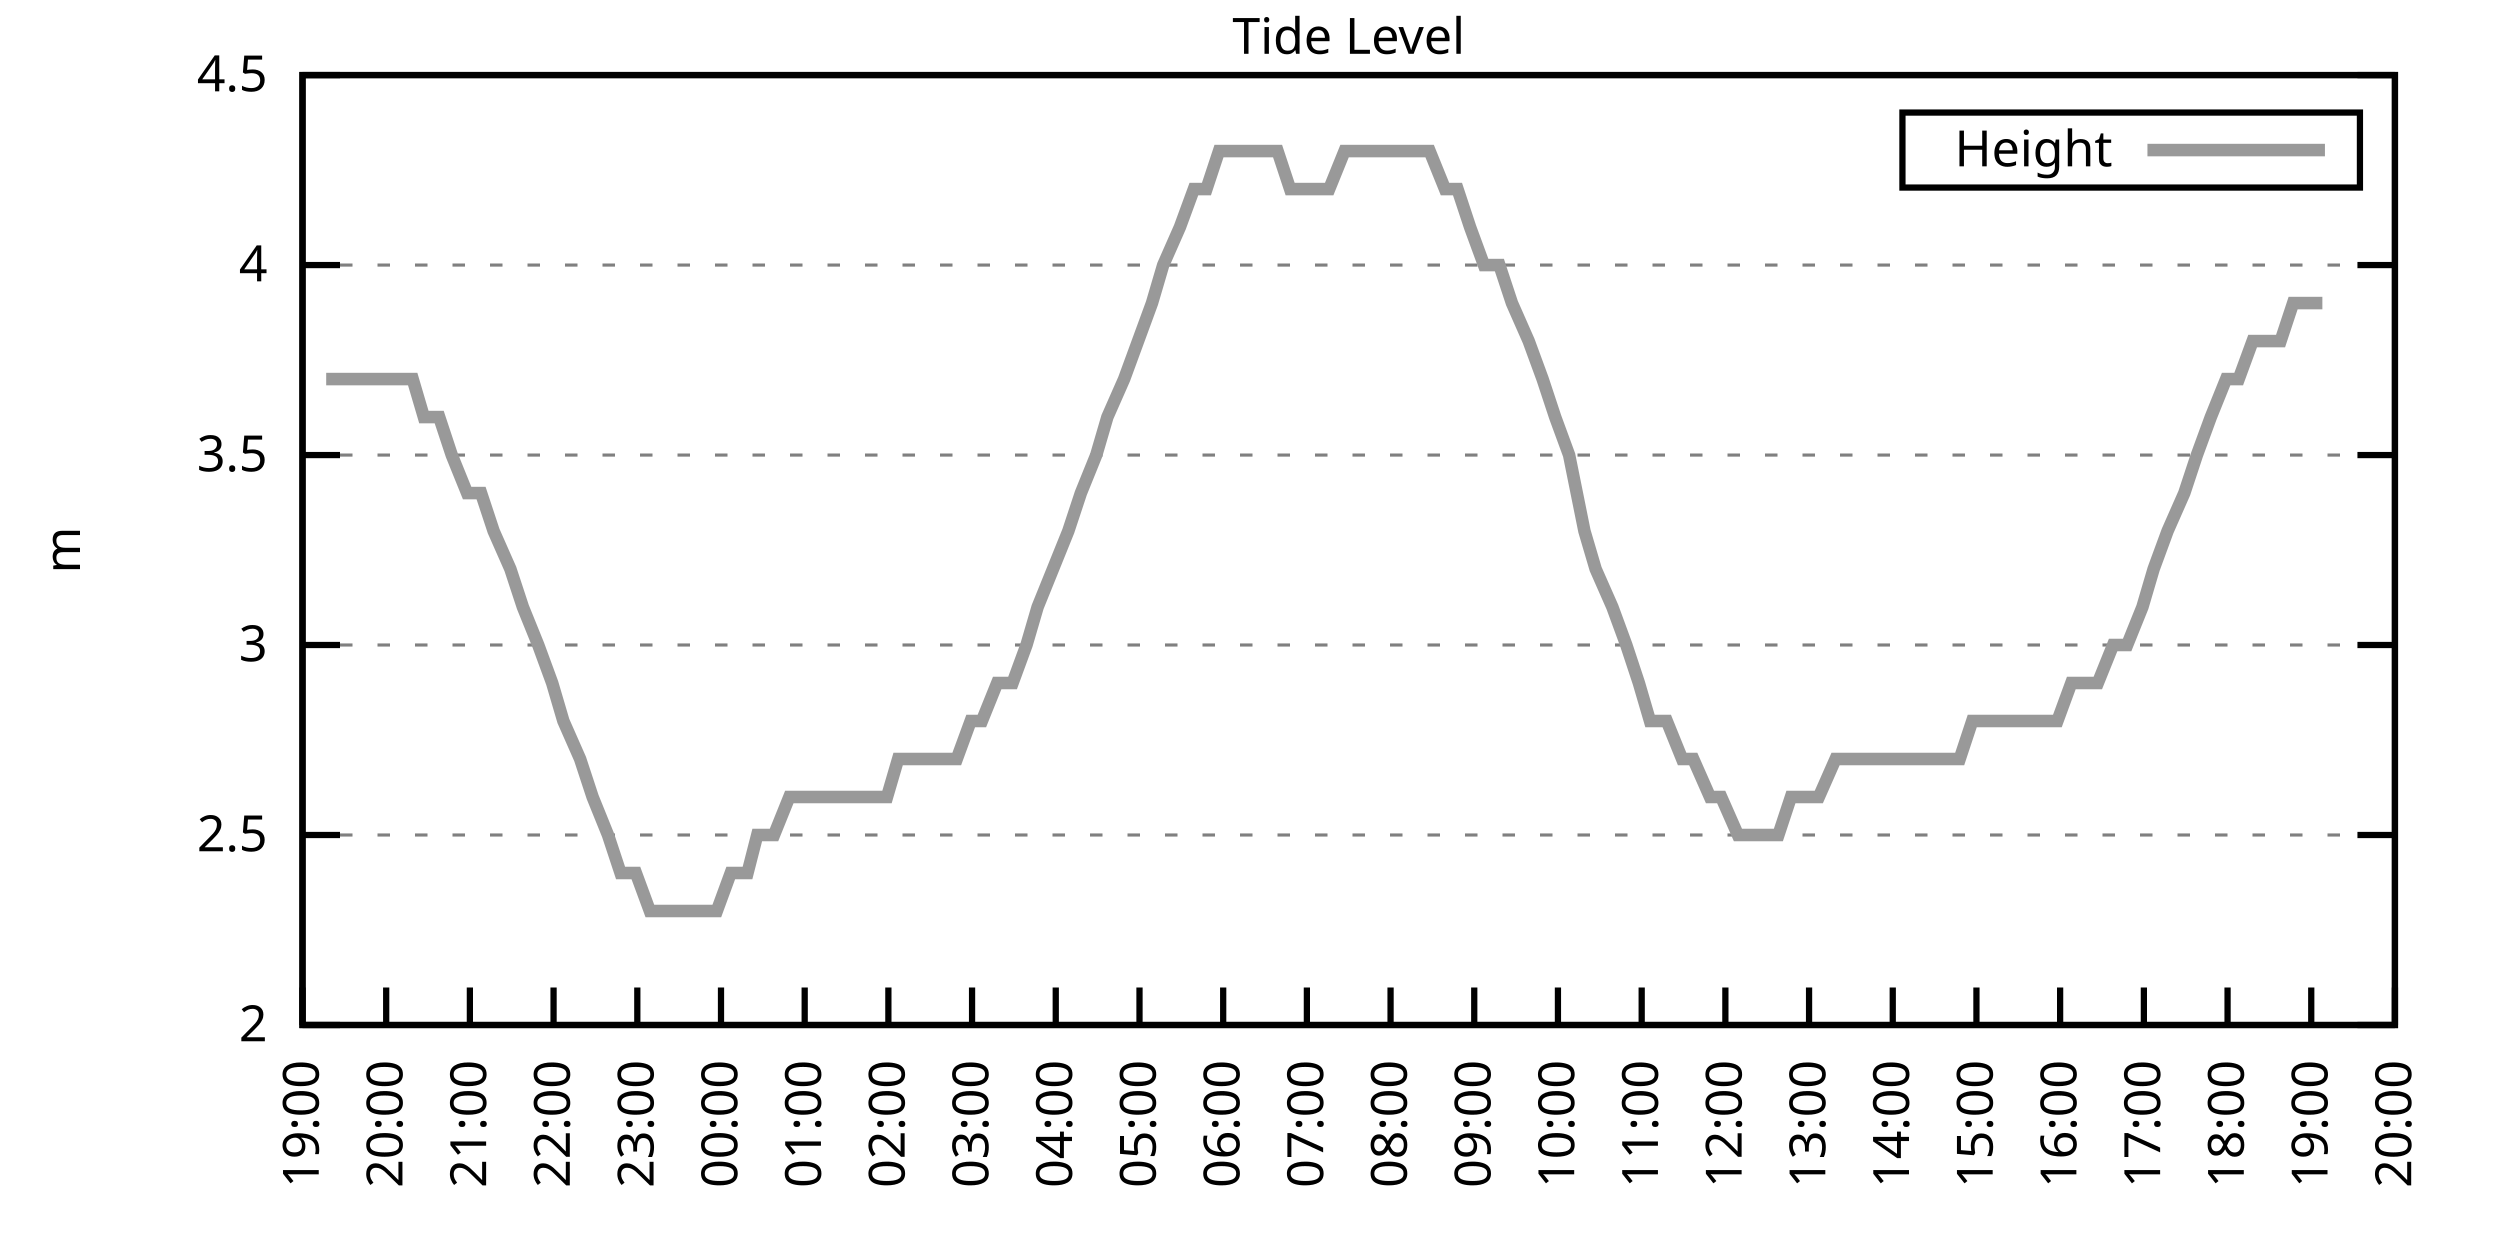
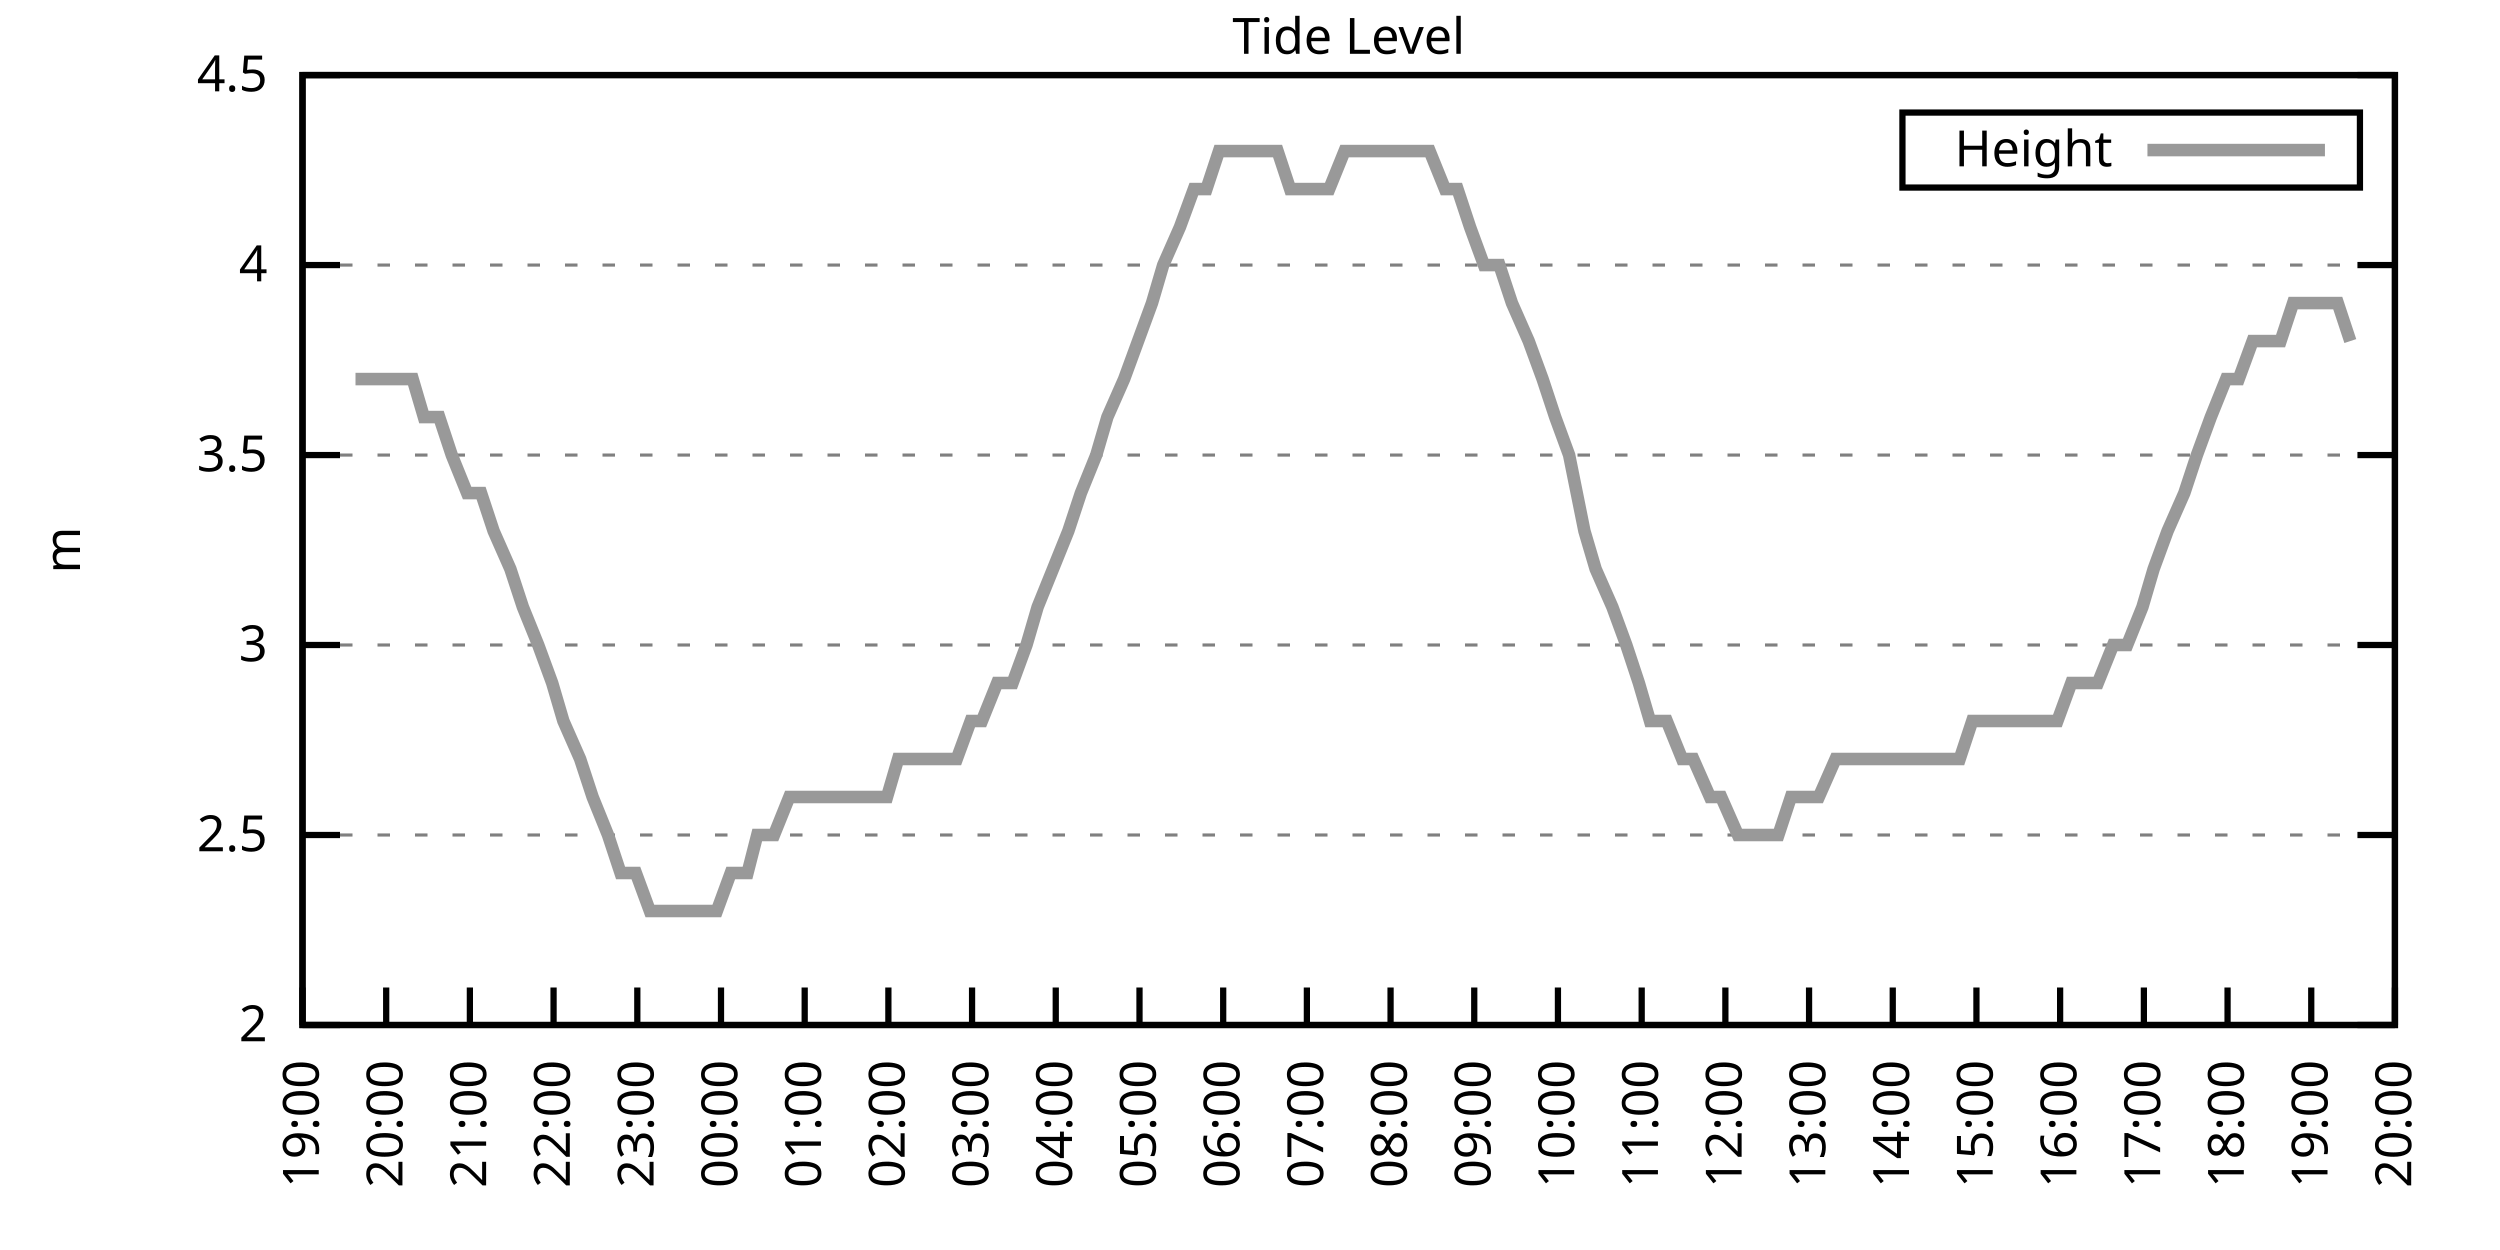
<svg xmlns="http://www.w3.org/2000/svg" xmlns:xlink="http://www.w3.org/1999/xlink" width="400" height="200" viewBox="0 0 400 200">
  <g id="gnuplot_canvas">
    <rect x="0" y="0" width="400" height="200" fill="none" />
    <defs>
      <circle id="gpDot" r="0.5" stroke-width="0.5" stroke="currentColor" />
      <path id="gpPt0" stroke-width="0.333" stroke="currentColor" d="M-1,0 h2 M0,-1 v2" />
      <path id="gpPt1" stroke-width="0.333" stroke="currentColor" d="M-1,-1 L1,1 M1,-1 L-1,1" />
      <path id="gpPt2" stroke-width="0.333" stroke="currentColor" d="M-1,0 L1,0 M0,-1 L0,1 M-1,-1 L1,1 M-1,1 L1,-1" />
      <rect id="gpPt3" stroke-width="0.333" stroke="currentColor" x="-1" y="-1" width="2" height="2" />
      <rect id="gpPt4" stroke-width="0.333" stroke="currentColor" fill="currentColor" x="-1" y="-1" width="2" height="2" />
      <circle id="gpPt5" stroke-width="0.333" stroke="currentColor" cx="0" cy="0" r="1" />
      <use xlink:href="#gpPt5" id="gpPt6" fill="currentColor" stroke="none" />
      <path id="gpPt7" stroke-width="0.333" stroke="currentColor" d="M0,-1.33 L-1.33,0.67 L1.33,0.67 z" />
      <use xlink:href="#gpPt7" id="gpPt8" fill="currentColor" stroke="none" />
      <use xlink:href="#gpPt7" id="gpPt9" stroke="currentColor" transform="rotate(180)" />
      <use xlink:href="#gpPt9" id="gpPt10" fill="currentColor" stroke="none" />
      <use xlink:href="#gpPt3" id="gpPt11" stroke="currentColor" transform="rotate(45)" />
      <use xlink:href="#gpPt11" id="gpPt12" fill="currentColor" stroke="none" />
      <path id="gpPt13" stroke-width="0.333" stroke="currentColor" d="M0,1.330 L1.265,0.411 L0.782,-1.067 L-0.782,-1.076 L-1.265,0.411 z" />
      <use xlink:href="#gpPt13" id="gpPt14" fill="currentColor" stroke="none" />
      <filter id="textbox" filterUnits="objectBoundingBox" x="0" y="0" height="1" width="1">
        <feFlood flood-color="white" flood-opacity="1" result="bgnd" />
        <feComposite in="SourceGraphic" in2="bgnd" operator="atop" />
      </filter>
      <filter id="greybox" filterUnits="objectBoundingBox" x="0" y="0" height="1" width="1">
        <feFlood flood-color="lightgrey" flood-opacity="1" result="grey" />
        <feComposite in="SourceGraphic" in2="grey" operator="atop" />
      </filter>
    </defs>
    <g fill="none" color="white" stroke="currentColor" stroke-width="1.00" stroke-linecap="butt" stroke-linejoin="miter">
</g>
    <g fill="none" color="black" stroke="currentColor" stroke-width="1.00" stroke-linecap="butt" stroke-linejoin="miter">
      <g stroke="none" shape-rendering="crispEdges">
        <polygon fill="rgb(255, 255, 255)" points="48.40,164.00 383.18,164.00 383.18,12.02 48.40,12.02 " />
      </g>
    </g>
    <g fill="none" color="black" stroke="currentColor" stroke-width="1.00" stroke-linecap="butt" stroke-linejoin="miter">
</g>
    <g fill="none" color="black" stroke="black" stroke-width="0.50" stroke-linecap="butt" stroke-linejoin="miter">
</g>
    <g fill="none" color="gray" stroke="currentColor" stroke-width="0.50" stroke-linecap="butt" stroke-linejoin="miter">
      <path stroke="gray" stroke-dasharray="2,4" class="gridline" d="M48.40,164.00 L383.19,164.00  " />
    </g>
    <g fill="none" color="gray" stroke="gray" stroke-width="1.00" stroke-linecap="butt" stroke-linejoin="miter">
</g>
    <g fill="none" color="black" stroke="currentColor" stroke-width="1.00" stroke-linecap="butt" stroke-linejoin="miter">
      <path stroke="black" d="M48.40,164.00 L54.40,164.00 M383.19,164.00 L377.19,164.00  " />
      <g transform="translate(42.80,166.60)" stroke="none" fill="black" font-family="Sans" font-size="8.00" text-anchor="end">
        <text>
          <tspan font-family="Sans"> 2</tspan>
        </text>
      </g>
    </g>
    <g fill="none" color="black" stroke="currentColor" stroke-width="1.00" stroke-linecap="butt" stroke-linejoin="miter">
</g>
    <g fill="none" color="black" stroke="black" stroke-width="0.50" stroke-linecap="butt" stroke-linejoin="miter">
</g>
    <g fill="none" color="gray" stroke="currentColor" stroke-width="0.50" stroke-linecap="butt" stroke-linejoin="miter">
      <path stroke="gray" stroke-dasharray="2,4" class="gridline" d="M48.40,133.60 L383.19,133.60  " />
    </g>
    <g fill="none" color="gray" stroke="gray" stroke-width="1.00" stroke-linecap="butt" stroke-linejoin="miter">
</g>
    <g fill="none" color="black" stroke="currentColor" stroke-width="1.00" stroke-linecap="butt" stroke-linejoin="miter">
      <path stroke="black" d="M48.40,133.60 L54.40,133.60 M383.19,133.60 L377.19,133.60  " />
      <g transform="translate(42.80,136.20)" stroke="none" fill="black" font-family="Sans" font-size="8.00" text-anchor="end">
        <text>
          <tspan font-family="Sans"> 2.5</tspan>
        </text>
      </g>
    </g>
    <g fill="none" color="black" stroke="currentColor" stroke-width="1.00" stroke-linecap="butt" stroke-linejoin="miter">
</g>
    <g fill="none" color="black" stroke="black" stroke-width="0.50" stroke-linecap="butt" stroke-linejoin="miter">
</g>
    <g fill="none" color="gray" stroke="currentColor" stroke-width="0.50" stroke-linecap="butt" stroke-linejoin="miter">
      <path stroke="gray" stroke-dasharray="2,4" class="gridline" d="M48.40,103.20 L383.19,103.20  " />
    </g>
    <g fill="none" color="gray" stroke="gray" stroke-width="1.00" stroke-linecap="butt" stroke-linejoin="miter">
</g>
    <g fill="none" color="black" stroke="currentColor" stroke-width="1.00" stroke-linecap="butt" stroke-linejoin="miter">
      <path stroke="black" d="M48.40,103.20 L54.40,103.20 M383.19,103.20 L377.19,103.20  " />
      <g transform="translate(42.80,105.80)" stroke="none" fill="black" font-family="Sans" font-size="8.00" text-anchor="end">
        <text>
          <tspan font-family="Sans"> 3</tspan>
        </text>
      </g>
    </g>
    <g fill="none" color="black" stroke="currentColor" stroke-width="1.00" stroke-linecap="butt" stroke-linejoin="miter">
</g>
    <g fill="none" color="black" stroke="black" stroke-width="0.50" stroke-linecap="butt" stroke-linejoin="miter">
</g>
    <g fill="none" color="gray" stroke="currentColor" stroke-width="0.50" stroke-linecap="butt" stroke-linejoin="miter">
      <path stroke="gray" stroke-dasharray="2,4" class="gridline" d="M48.40,72.81 L383.19,72.81  " />
    </g>
    <g fill="none" color="gray" stroke="gray" stroke-width="1.00" stroke-linecap="butt" stroke-linejoin="miter">
</g>
    <g fill="none" color="black" stroke="currentColor" stroke-width="1.00" stroke-linecap="butt" stroke-linejoin="miter">
      <path stroke="black" d="M48.40,72.81 L54.40,72.81 M383.19,72.81 L377.19,72.81  " />
      <g transform="translate(42.80,75.41)" stroke="none" fill="black" font-family="Sans" font-size="8.00" text-anchor="end">
        <text>
          <tspan font-family="Sans"> 3.5</tspan>
        </text>
      </g>
    </g>
    <g fill="none" color="black" stroke="currentColor" stroke-width="1.00" stroke-linecap="butt" stroke-linejoin="miter">
</g>
    <g fill="none" color="black" stroke="black" stroke-width="0.50" stroke-linecap="butt" stroke-linejoin="miter">
</g>
    <g fill="none" color="gray" stroke="currentColor" stroke-width="0.50" stroke-linecap="butt" stroke-linejoin="miter">
      <path stroke="gray" stroke-dasharray="2,4" class="gridline" d="M48.40,42.41 L383.19,42.41  " />
    </g>
    <g fill="none" color="gray" stroke="gray" stroke-width="1.00" stroke-linecap="butt" stroke-linejoin="miter">
</g>
    <g fill="none" color="black" stroke="currentColor" stroke-width="1.00" stroke-linecap="butt" stroke-linejoin="miter">
      <path stroke="black" d="M48.40,42.41 L54.40,42.41 M383.19,42.41 L377.19,42.41  " />
      <g transform="translate(42.80,45.01)" stroke="none" fill="black" font-family="Sans" font-size="8.00" text-anchor="end">
        <text>
          <tspan font-family="Sans"> 4</tspan>
        </text>
      </g>
    </g>
    <g fill="none" color="black" stroke="currentColor" stroke-width="1.00" stroke-linecap="butt" stroke-linejoin="miter">
</g>
    <g fill="none" color="black" stroke="black" stroke-width="0.50" stroke-linecap="butt" stroke-linejoin="miter">
</g>
    <g fill="none" color="gray" stroke="currentColor" stroke-width="0.50" stroke-linecap="butt" stroke-linejoin="miter">
      <path stroke="gray" stroke-dasharray="2,4" class="gridline" d="M48.40,12.01 L383.19,12.01  " />
    </g>
    <g fill="none" color="gray" stroke="gray" stroke-width="1.00" stroke-linecap="butt" stroke-linejoin="miter">
</g>
    <g fill="none" color="black" stroke="currentColor" stroke-width="1.00" stroke-linecap="butt" stroke-linejoin="miter">
      <path stroke="black" d="M48.40,12.01 L54.40,12.01 M383.19,12.01 L377.19,12.01  " />
      <g transform="translate(42.80,14.61)" stroke="none" fill="black" font-family="Sans" font-size="8.00" text-anchor="end">
        <text>
          <tspan font-family="Sans"> 4.5</tspan>
        </text>
      </g>
    </g>
    <g fill="none" color="black" stroke="currentColor" stroke-width="1.00" stroke-linecap="butt" stroke-linejoin="miter">
      <path stroke="black" d="M48.40,164.00 L48.40,158.00  " />
      <g transform="translate(51.00,169.60) rotate(270.00)" stroke="none" fill="black" font-family="Sans" font-size="8.00" text-anchor="end">
        <text>
          <tspan font-family="Sans">19:00</tspan>
        </text>
      </g>
    </g>
    <g fill="none" color="black" stroke="currentColor" stroke-width="1.00" stroke-linecap="butt" stroke-linejoin="miter">
      <path stroke="black" d="M61.79,164.00 L61.79,158.00  " />
      <g transform="translate(64.39,169.60) rotate(270.00)" stroke="none" fill="black" font-family="Sans" font-size="8.00" text-anchor="end">
        <text>
          <tspan font-family="Sans">20:00</tspan>
        </text>
      </g>
    </g>
    <g fill="none" color="black" stroke="currentColor" stroke-width="1.00" stroke-linecap="butt" stroke-linejoin="miter">
      <path stroke="black" d="M75.18,164.00 L75.18,158.00  " />
      <g transform="translate(77.78,169.60) rotate(270.00)" stroke="none" fill="black" font-family="Sans" font-size="8.00" text-anchor="end">
        <text>
          <tspan font-family="Sans">21:00</tspan>
        </text>
      </g>
    </g>
    <g fill="none" color="black" stroke="currentColor" stroke-width="1.00" stroke-linecap="butt" stroke-linejoin="miter">
      <path stroke="black" d="M88.57,164.00 L88.57,158.00  " />
      <g transform="translate(91.17,169.60) rotate(270.00)" stroke="none" fill="black" font-family="Sans" font-size="8.00" text-anchor="end">
        <text>
          <tspan font-family="Sans">22:00</tspan>
        </text>
      </g>
    </g>
    <g fill="none" color="black" stroke="currentColor" stroke-width="1.00" stroke-linecap="butt" stroke-linejoin="miter">
      <path stroke="black" d="M101.97,164.00 L101.97,158.00  " />
      <g transform="translate(104.57,169.60) rotate(270.00)" stroke="none" fill="black" font-family="Sans" font-size="8.00" text-anchor="end">
        <text>
          <tspan font-family="Sans">23:00</tspan>
        </text>
      </g>
    </g>
    <g fill="none" color="black" stroke="currentColor" stroke-width="1.00" stroke-linecap="butt" stroke-linejoin="miter">
      <path stroke="black" d="M115.36,164.00 L115.36,158.00  " />
      <g transform="translate(117.96,169.60) rotate(270.00)" stroke="none" fill="black" font-family="Sans" font-size="8.00" text-anchor="end">
        <text>
          <tspan font-family="Sans">00:00</tspan>
        </text>
      </g>
    </g>
    <g fill="none" color="black" stroke="currentColor" stroke-width="1.00" stroke-linecap="butt" stroke-linejoin="miter">
      <path stroke="black" d="M128.75,164.00 L128.75,158.00  " />
      <g transform="translate(131.35,169.60) rotate(270.00)" stroke="none" fill="black" font-family="Sans" font-size="8.00" text-anchor="end">
        <text>
          <tspan font-family="Sans">01:00</tspan>
        </text>
      </g>
    </g>
    <g fill="none" color="black" stroke="currentColor" stroke-width="1.00" stroke-linecap="butt" stroke-linejoin="miter">
      <path stroke="black" d="M142.14,164.00 L142.14,158.00  " />
      <g transform="translate(144.74,169.60) rotate(270.00)" stroke="none" fill="black" font-family="Sans" font-size="8.00" text-anchor="end">
        <text>
          <tspan font-family="Sans">02:00</tspan>
        </text>
      </g>
    </g>
    <g fill="none" color="black" stroke="currentColor" stroke-width="1.00" stroke-linecap="butt" stroke-linejoin="miter">
      <path stroke="black" d="M155.53,164.00 L155.53,158.00  " />
      <g transform="translate(158.13,169.60) rotate(270.00)" stroke="none" fill="black" font-family="Sans" font-size="8.00" text-anchor="end">
        <text>
          <tspan font-family="Sans">03:00</tspan>
        </text>
      </g>
    </g>
    <g fill="none" color="black" stroke="currentColor" stroke-width="1.00" stroke-linecap="butt" stroke-linejoin="miter">
      <path stroke="black" d="M168.92,164.00 L168.92,158.00  " />
      <g transform="translate(171.52,169.60) rotate(270.00)" stroke="none" fill="black" font-family="Sans" font-size="8.00" text-anchor="end">
        <text>
          <tspan font-family="Sans">04:00</tspan>
        </text>
      </g>
    </g>
    <g fill="none" color="black" stroke="currentColor" stroke-width="1.00" stroke-linecap="butt" stroke-linejoin="miter">
      <path stroke="black" d="M182.32,164.00 L182.32,158.00  " />
      <g transform="translate(184.92,169.60) rotate(270.00)" stroke="none" fill="black" font-family="Sans" font-size="8.00" text-anchor="end">
        <text>
          <tspan font-family="Sans">05:00</tspan>
        </text>
      </g>
    </g>
    <g fill="none" color="black" stroke="currentColor" stroke-width="1.00" stroke-linecap="butt" stroke-linejoin="miter">
      <path stroke="black" d="M195.71,164.00 L195.71,158.00  " />
      <g transform="translate(198.31,169.60) rotate(270.00)" stroke="none" fill="black" font-family="Sans" font-size="8.00" text-anchor="end">
        <text>
          <tspan font-family="Sans">06:00</tspan>
        </text>
      </g>
    </g>
    <g fill="none" color="black" stroke="currentColor" stroke-width="1.00" stroke-linecap="butt" stroke-linejoin="miter">
      <path stroke="black" d="M209.10,164.00 L209.10,158.00  " />
      <g transform="translate(211.70,169.60) rotate(270.00)" stroke="none" fill="black" font-family="Sans" font-size="8.00" text-anchor="end">
        <text>
          <tspan font-family="Sans">07:00</tspan>
        </text>
      </g>
    </g>
    <g fill="none" color="black" stroke="currentColor" stroke-width="1.00" stroke-linecap="butt" stroke-linejoin="miter">
      <path stroke="black" d="M222.49,164.00 L222.49,158.00  " />
      <g transform="translate(225.09,169.60) rotate(270.00)" stroke="none" fill="black" font-family="Sans" font-size="8.00" text-anchor="end">
        <text>
          <tspan font-family="Sans">08:00</tspan>
        </text>
      </g>
    </g>
    <g fill="none" color="black" stroke="currentColor" stroke-width="1.00" stroke-linecap="butt" stroke-linejoin="miter">
      <path stroke="black" d="M235.88,164.00 L235.88,158.00  " />
      <g transform="translate(238.48,169.60) rotate(270.00)" stroke="none" fill="black" font-family="Sans" font-size="8.00" text-anchor="end">
        <text>
          <tspan font-family="Sans">09:00</tspan>
        </text>
      </g>
    </g>
    <g fill="none" color="black" stroke="currentColor" stroke-width="1.00" stroke-linecap="butt" stroke-linejoin="miter">
      <path stroke="black" d="M249.27,164.00 L249.27,158.00  " />
      <g transform="translate(251.87,169.60) rotate(270.00)" stroke="none" fill="black" font-family="Sans" font-size="8.00" text-anchor="end">
        <text>
          <tspan font-family="Sans">10:00</tspan>
        </text>
      </g>
    </g>
    <g fill="none" color="black" stroke="currentColor" stroke-width="1.00" stroke-linecap="butt" stroke-linejoin="miter">
      <path stroke="black" d="M262.67,164.00 L262.67,158.00  " />
      <g transform="translate(265.27,169.60) rotate(270.00)" stroke="none" fill="black" font-family="Sans" font-size="8.00" text-anchor="end">
        <text>
          <tspan font-family="Sans">11:00</tspan>
        </text>
      </g>
    </g>
    <g fill="none" color="black" stroke="currentColor" stroke-width="1.00" stroke-linecap="butt" stroke-linejoin="miter">
      <path stroke="black" d="M276.06,164.00 L276.06,158.00  " />
      <g transform="translate(278.66,169.60) rotate(270.00)" stroke="none" fill="black" font-family="Sans" font-size="8.00" text-anchor="end">
        <text>
          <tspan font-family="Sans">12:00</tspan>
        </text>
      </g>
    </g>
    <g fill="none" color="black" stroke="currentColor" stroke-width="1.00" stroke-linecap="butt" stroke-linejoin="miter">
      <path stroke="black" d="M289.45,164.00 L289.45,158.00  " />
      <g transform="translate(292.05,169.60) rotate(270.00)" stroke="none" fill="black" font-family="Sans" font-size="8.00" text-anchor="end">
        <text>
          <tspan font-family="Sans">13:00</tspan>
        </text>
      </g>
    </g>
    <g fill="none" color="black" stroke="currentColor" stroke-width="1.00" stroke-linecap="butt" stroke-linejoin="miter">
      <path stroke="black" d="M302.84,164.00 L302.84,158.00  " />
      <g transform="translate(305.44,169.60) rotate(270.00)" stroke="none" fill="black" font-family="Sans" font-size="8.00" text-anchor="end">
        <text>
          <tspan font-family="Sans">14:00</tspan>
        </text>
      </g>
    </g>
    <g fill="none" color="black" stroke="currentColor" stroke-width="1.00" stroke-linecap="butt" stroke-linejoin="miter">
      <path stroke="black" d="M316.23,164.00 L316.23,158.00  " />
      <g transform="translate(318.83,169.60) rotate(270.00)" stroke="none" fill="black" font-family="Sans" font-size="8.00" text-anchor="end">
        <text>
          <tspan font-family="Sans">15:00</tspan>
        </text>
      </g>
    </g>
    <g fill="none" color="black" stroke="currentColor" stroke-width="1.00" stroke-linecap="butt" stroke-linejoin="miter">
      <path stroke="black" d="M329.62,164.00 L329.62,158.00  " />
      <g transform="translate(332.22,169.60) rotate(270.00)" stroke="none" fill="black" font-family="Sans" font-size="8.00" text-anchor="end">
        <text>
          <tspan font-family="Sans">16:00</tspan>
        </text>
      </g>
    </g>
    <g fill="none" color="black" stroke="currentColor" stroke-width="1.00" stroke-linecap="butt" stroke-linejoin="miter">
      <path stroke="black" d="M343.02,164.00 L343.02,158.00  " />
      <g transform="translate(345.62,169.60) rotate(270.00)" stroke="none" fill="black" font-family="Sans" font-size="8.00" text-anchor="end">
        <text>
          <tspan font-family="Sans">17:00</tspan>
        </text>
      </g>
    </g>
    <g fill="none" color="black" stroke="currentColor" stroke-width="1.00" stroke-linecap="butt" stroke-linejoin="miter">
      <path stroke="black" d="M356.41,164.00 L356.41,158.00  " />
      <g transform="translate(359.01,169.60) rotate(270.00)" stroke="none" fill="black" font-family="Sans" font-size="8.00" text-anchor="end">
        <text>
          <tspan font-family="Sans">18:00</tspan>
        </text>
      </g>
    </g>
    <g fill="none" color="black" stroke="currentColor" stroke-width="1.00" stroke-linecap="butt" stroke-linejoin="miter">
      <path stroke="black" d="M369.80,164.00 L369.80,158.00  " />
      <g transform="translate(372.40,169.60) rotate(270.00)" stroke="none" fill="black" font-family="Sans" font-size="8.00" text-anchor="end">
        <text>
          <tspan font-family="Sans">19:00</tspan>
        </text>
      </g>
    </g>
    <g fill="none" color="black" stroke="currentColor" stroke-width="1.00" stroke-linecap="butt" stroke-linejoin="miter">
      <path stroke="black" d="M383.19,164.00 L383.19,158.00  " />
      <g transform="translate(385.79,169.60) rotate(270.00)" stroke="none" fill="black" font-family="Sans" font-size="8.00" text-anchor="end">
        <text>
          <tspan font-family="Sans">20:00</tspan>
        </text>
      </g>
    </g>
    <g fill="none" color="black" stroke="currentColor" stroke-width="1.00" stroke-linecap="butt" stroke-linejoin="miter">
</g>
    <g fill="none" color="black" stroke="currentColor" stroke-width="1.00" stroke-linecap="butt" stroke-linejoin="miter">
      <path stroke="black" d="M48.40,12.01 L48.40,164.00 L383.19,164.00 L383.19,12.01 L48.40,12.01 Z  " />
    </g>
    <g fill="none" color="black" stroke="currentColor" stroke-width="1.00" stroke-linecap="butt" stroke-linejoin="miter">
</g>
    <g fill="none" color="black" stroke="currentColor" stroke-width="1.00" stroke-linecap="butt" stroke-linejoin="miter">
      <path stroke="black" d="M304.39,30.01 L304.39,18.01 L377.59,18.01 L377.59,30.01 L304.39,30.01 Z  " />
    </g>
    <g id="Tide_level_plot_1">
      <g fill="none" color="white" stroke="black" stroke-width="2.00" stroke-linecap="butt" stroke-linejoin="miter">
</g>
      <g fill="none" color="black" stroke="currentColor" stroke-width="2.00" stroke-linecap="butt" stroke-linejoin="miter">
        <g transform="translate(337.99,26.61)" stroke="none" fill="black" font-family="Sans" font-size="8.00" text-anchor="end">
          <text>
            <tspan font-family="Sans">Height</tspan>
          </text>
        </g>
      </g>
      <g fill="none" color="black" stroke="currentColor" stroke-width="2.00" stroke-linecap="butt" stroke-linejoin="miter">
-         <path stroke="rgb(153, 153, 153)" d="M343.59,24.01 L371.99,24.01 M52.19,60.65 L54.87,60.65 L56.88,60.65 L59.34,60.65 L61.35,60.65 L63.80,60.65   L66.03,60.65 L67.82,66.73 L70.27,66.73 L72.28,72.81 L74.74,78.89 L76.97,78.89 L78.98,84.97 L81.66,91.04   L83.66,97.12 L86.12,103.20 L88.35,109.28 L90.14,115.36 L92.82,121.44 L94.82,127.52 L97.28,133.60 L99.29,139.68   L101.74,139.68 L103.98,145.76 L105.98,145.76 L108.44,145.76 L110.22,145.76 L112.90,145.76 L114.69,145.76 L116.92,139.68   L119.60,139.68 L121.16,133.60 L123.84,133.60 L126.29,127.52 L128.30,127.52 L130.09,127.52 L132.77,127.52 L135.22,127.52   L137.23,127.52 L139.69,127.52 L141.92,127.52 L143.70,121.44 L145.94,121.44 L148.39,121.44 L150.85,121.44 L153.08,121.44   L155.31,115.36 L157.10,115.36 L159.55,109.28 L162.01,109.28 L164.24,103.20 L166.02,97.12 L168.48,91.04 L170.93,84.97   L172.94,78.89 L175.40,72.81 L177.18,66.73 L179.86,60.65 L184.32,48.49 L186.11,42.41 L188.79,36.33 L191.02,30.25   L193.03,30.25 L195.04,24.17 L197.72,24.17 L199.50,24.17 L201.96,24.17 L204.41,24.17 L206.42,30.25 L208.43,30.25   L210.44,30.25 L212.67,30.25 L215.13,24.17 L217.58,24.17 L220.04,24.17 L221.82,24.17 L224.50,24.17 L226.51,24.17   L228.74,24.17 L231.20,30.25 L233.20,30.25 L235.21,36.33 L237.44,42.41 L239.90,42.41 L241.91,48.49 L244.59,54.57   L246.82,60.65 L248.83,66.73 L251.06,72.81 L253.51,84.97 L255.30,91.04 L257.98,97.12 L260.21,103.20 L262.22,109.28   L264.00,115.36 L266.68,115.36 L269.14,121.44 L270.92,121.44 L273.60,127.52 L275.39,127.52 L278.07,133.60 L280.07,133.60   L282.08,133.60 L284.54,133.60 L286.55,127.52 L289.23,127.52 L291.01,127.52 L293.69,121.44 L295.70,121.44 L298.15,121.44   L300.16,121.44 L302.39,121.44 L304.40,121.44 L307.08,121.44 L309.09,121.44 L311.54,121.44 L313.55,121.44 L315.56,115.36   L318.24,115.36 L320.47,115.36 L322.48,115.36 L324.49,115.36 L327.17,115.36 L329.18,115.36 L331.41,109.28 L333.86,109.28   L335.65,109.28 L338.10,103.20 L340.34,103.20 L342.79,97.12 L344.58,91.04 L346.81,84.97 L349.49,78.89 L351.50,72.81   L353.73,66.73 L356.18,60.65 L358.19,60.65 L360.42,54.57 L362.88,54.57 L364.89,54.57 L366.90,48.49 L369.58,48.49   L371.58,48.49  " />
+         <path stroke="rgb(153, 153, 153)" d="M343.59,24.01 L371.99,24.01 M56.88,60.65 L59.34,60.65 L61.35,60.65 L63.80,60.65 L66.03,60.65 L67.82,66.73   L70.27,66.73 L72.28,72.81 L74.74,78.89 L76.97,78.89 L78.98,84.97 L81.66,91.04 L83.66,97.12 L86.12,103.20   L88.35,109.28 L90.14,115.36 L92.82,121.44 L94.82,127.52 L97.28,133.60 L99.29,139.68 L101.74,139.68 L103.98,145.76   L105.98,145.76 L108.44,145.76 L110.22,145.76 L112.90,145.76 L114.69,145.76 L116.92,139.68 L119.60,139.68 L121.16,133.60   L123.84,133.60 L126.29,127.52 L128.30,127.52 L130.09,127.52 L132.77,127.52 L135.22,127.52 L137.23,127.52 L139.69,127.52   L141.92,127.52 L143.70,121.44 L145.94,121.44 L148.39,121.44 L150.85,121.44 L153.08,121.44 L155.31,115.36 L157.10,115.36   L159.55,109.28 L162.01,109.28 L164.24,103.20 L166.02,97.12 L168.48,91.04 L170.93,84.97 L172.94,78.89 L175.40,72.81   L177.18,66.73 L179.86,60.65 L184.32,48.49 L186.11,42.41 L188.79,36.33 L191.02,30.25 L193.03,30.25 L195.04,24.17   L197.72,24.17 L199.50,24.17 L201.96,24.17 L204.41,24.17 L206.42,30.25 L208.43,30.25 L210.44,30.25 L212.67,30.25   L215.13,24.17 L217.58,24.17 L220.04,24.17 L221.82,24.17 L224.50,24.17 L226.51,24.17 L228.74,24.17 L231.20,30.25   L233.20,30.25 L235.21,36.33 L237.44,42.41 L239.90,42.41 L241.91,48.49 L244.59,54.57 L246.82,60.65 L248.83,66.73   L251.06,72.81 L253.51,84.97 L255.30,91.04 L257.98,97.12 L260.21,103.20 L262.22,109.28 L264.00,115.36 L266.68,115.36   L269.14,121.44 L270.92,121.44 L273.60,127.52 L275.39,127.52 L278.07,133.60 L280.07,133.60 L282.08,133.60 L284.54,133.60   L286.55,127.52 L289.23,127.52 L291.01,127.52 L293.69,121.44 L295.70,121.44 L298.15,121.44 L300.16,121.44 L302.39,121.44   L304.40,121.44 L307.08,121.44 L309.09,121.44 L311.54,121.44 L313.55,121.44 L315.56,115.36 L318.24,115.36 L320.47,115.36   L322.48,115.36 L324.49,115.36 L327.17,115.36 L329.18,115.36 L331.41,109.28 L333.86,109.28 L335.65,109.28 L338.10,103.20   L340.34,103.20 L342.79,97.12 L344.58,91.04 L346.81,84.97 L349.49,78.89 L351.50,72.81 L353.73,66.73 L356.18,60.65   L358.19,60.65 L360.42,54.57 L362.88,54.57 L364.89,54.57 L366.90,48.49 L369.58,48.49 L371.58,48.49 L374.04,48.49   L376.05,54.57  " />
      </g>
    </g>
    <g fill="none" color="black" stroke="currentColor" stroke-width="2.00" stroke-linecap="butt" stroke-linejoin="miter">
</g>
    <g fill="none" color="black" stroke="black" stroke-width="1.00" stroke-linecap="butt" stroke-linejoin="miter">
</g>
    <g fill="none" color="black" stroke="currentColor" stroke-width="1.00" stroke-linecap="butt" stroke-linejoin="miter">
      <path stroke="black" d="M48.40,12.01 L48.40,164.00 L383.19,164.00 L383.19,12.01 L48.40,12.01 Z  " />
      <g transform="translate(12.80,88.01) rotate(270.00)" stroke="none" fill="black" font-family="Sans" font-size="8.00" text-anchor="middle">
        <text>
          <tspan font-family="Sans">m</tspan>
        </text>
      </g>
    </g>
    <g fill="none" color="black" stroke="currentColor" stroke-width="1.00" stroke-linecap="butt" stroke-linejoin="miter">
</g>
    <g fill="none" color="black" stroke="currentColor" stroke-width="1.00" stroke-linecap="butt" stroke-linejoin="miter">
      <g transform="translate(215.79,8.61)" stroke="none" fill="black" font-family="Sans" font-size="8.00" text-anchor="middle">
        <text>
          <tspan font-family="Sans">Tide Level</tspan>
        </text>
      </g>
    </g>
    <g fill="none" color="black" stroke="currentColor" stroke-width="1.00" stroke-linecap="butt" stroke-linejoin="miter">
</g>
  </g>
</svg>
